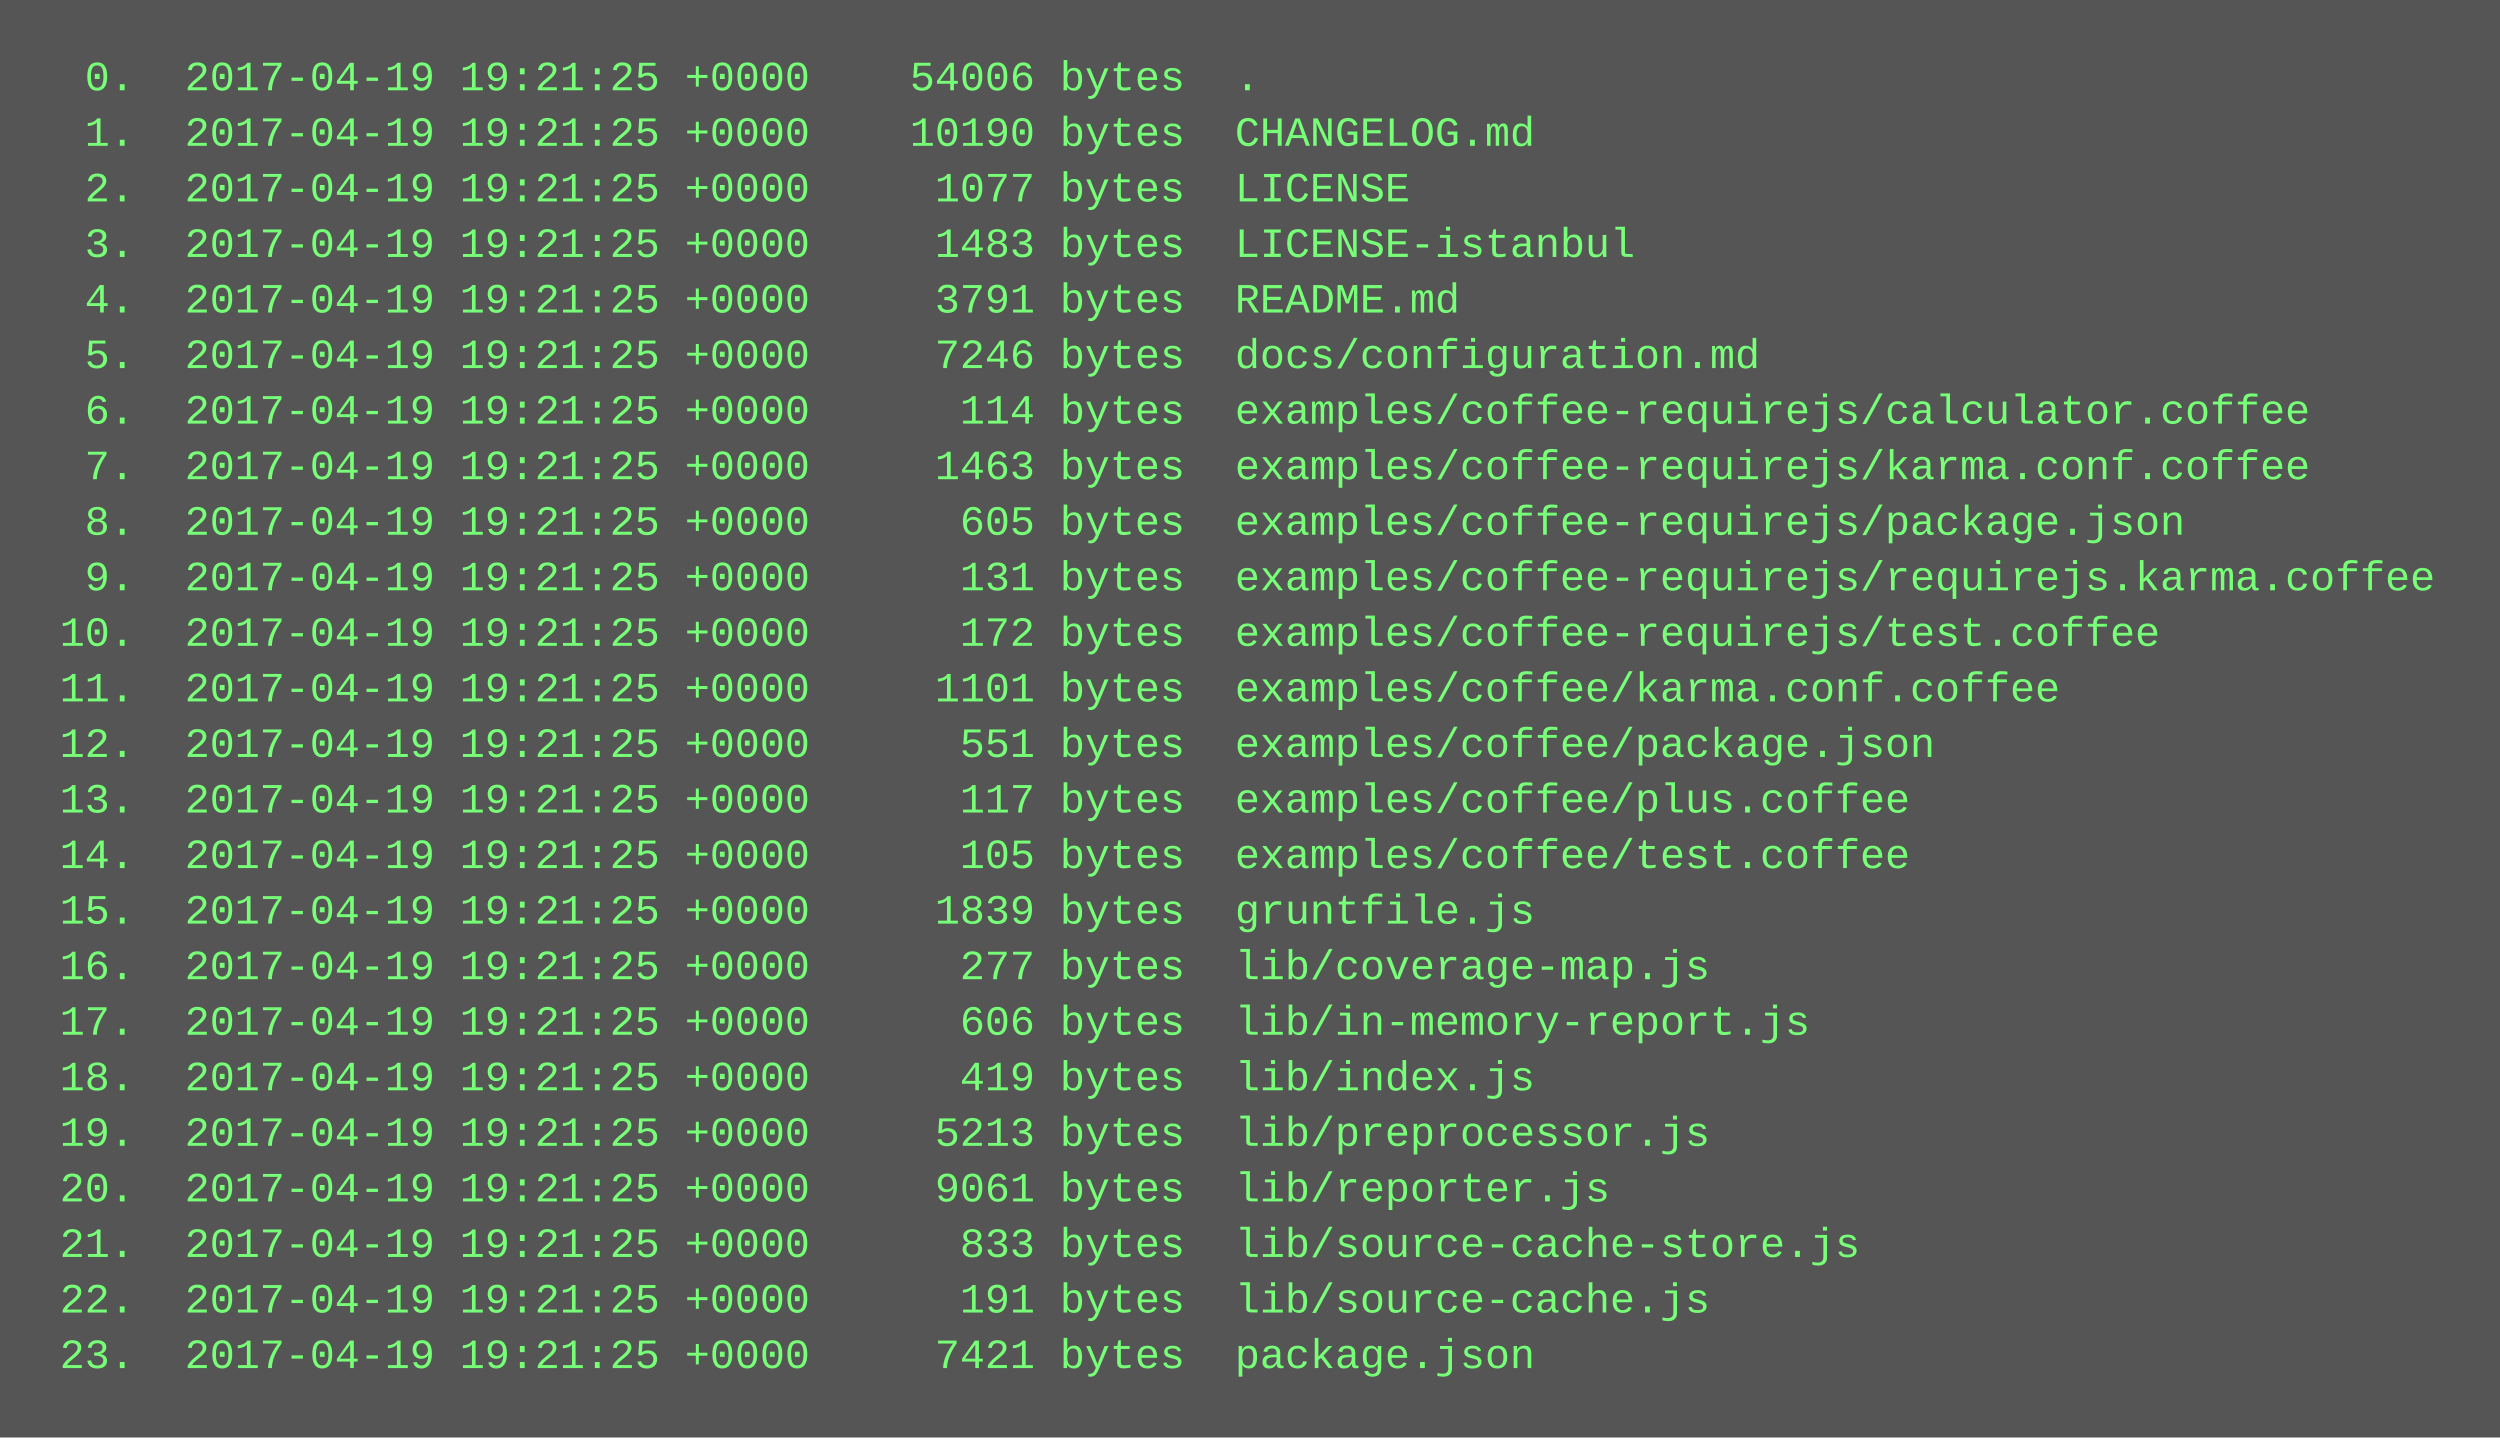
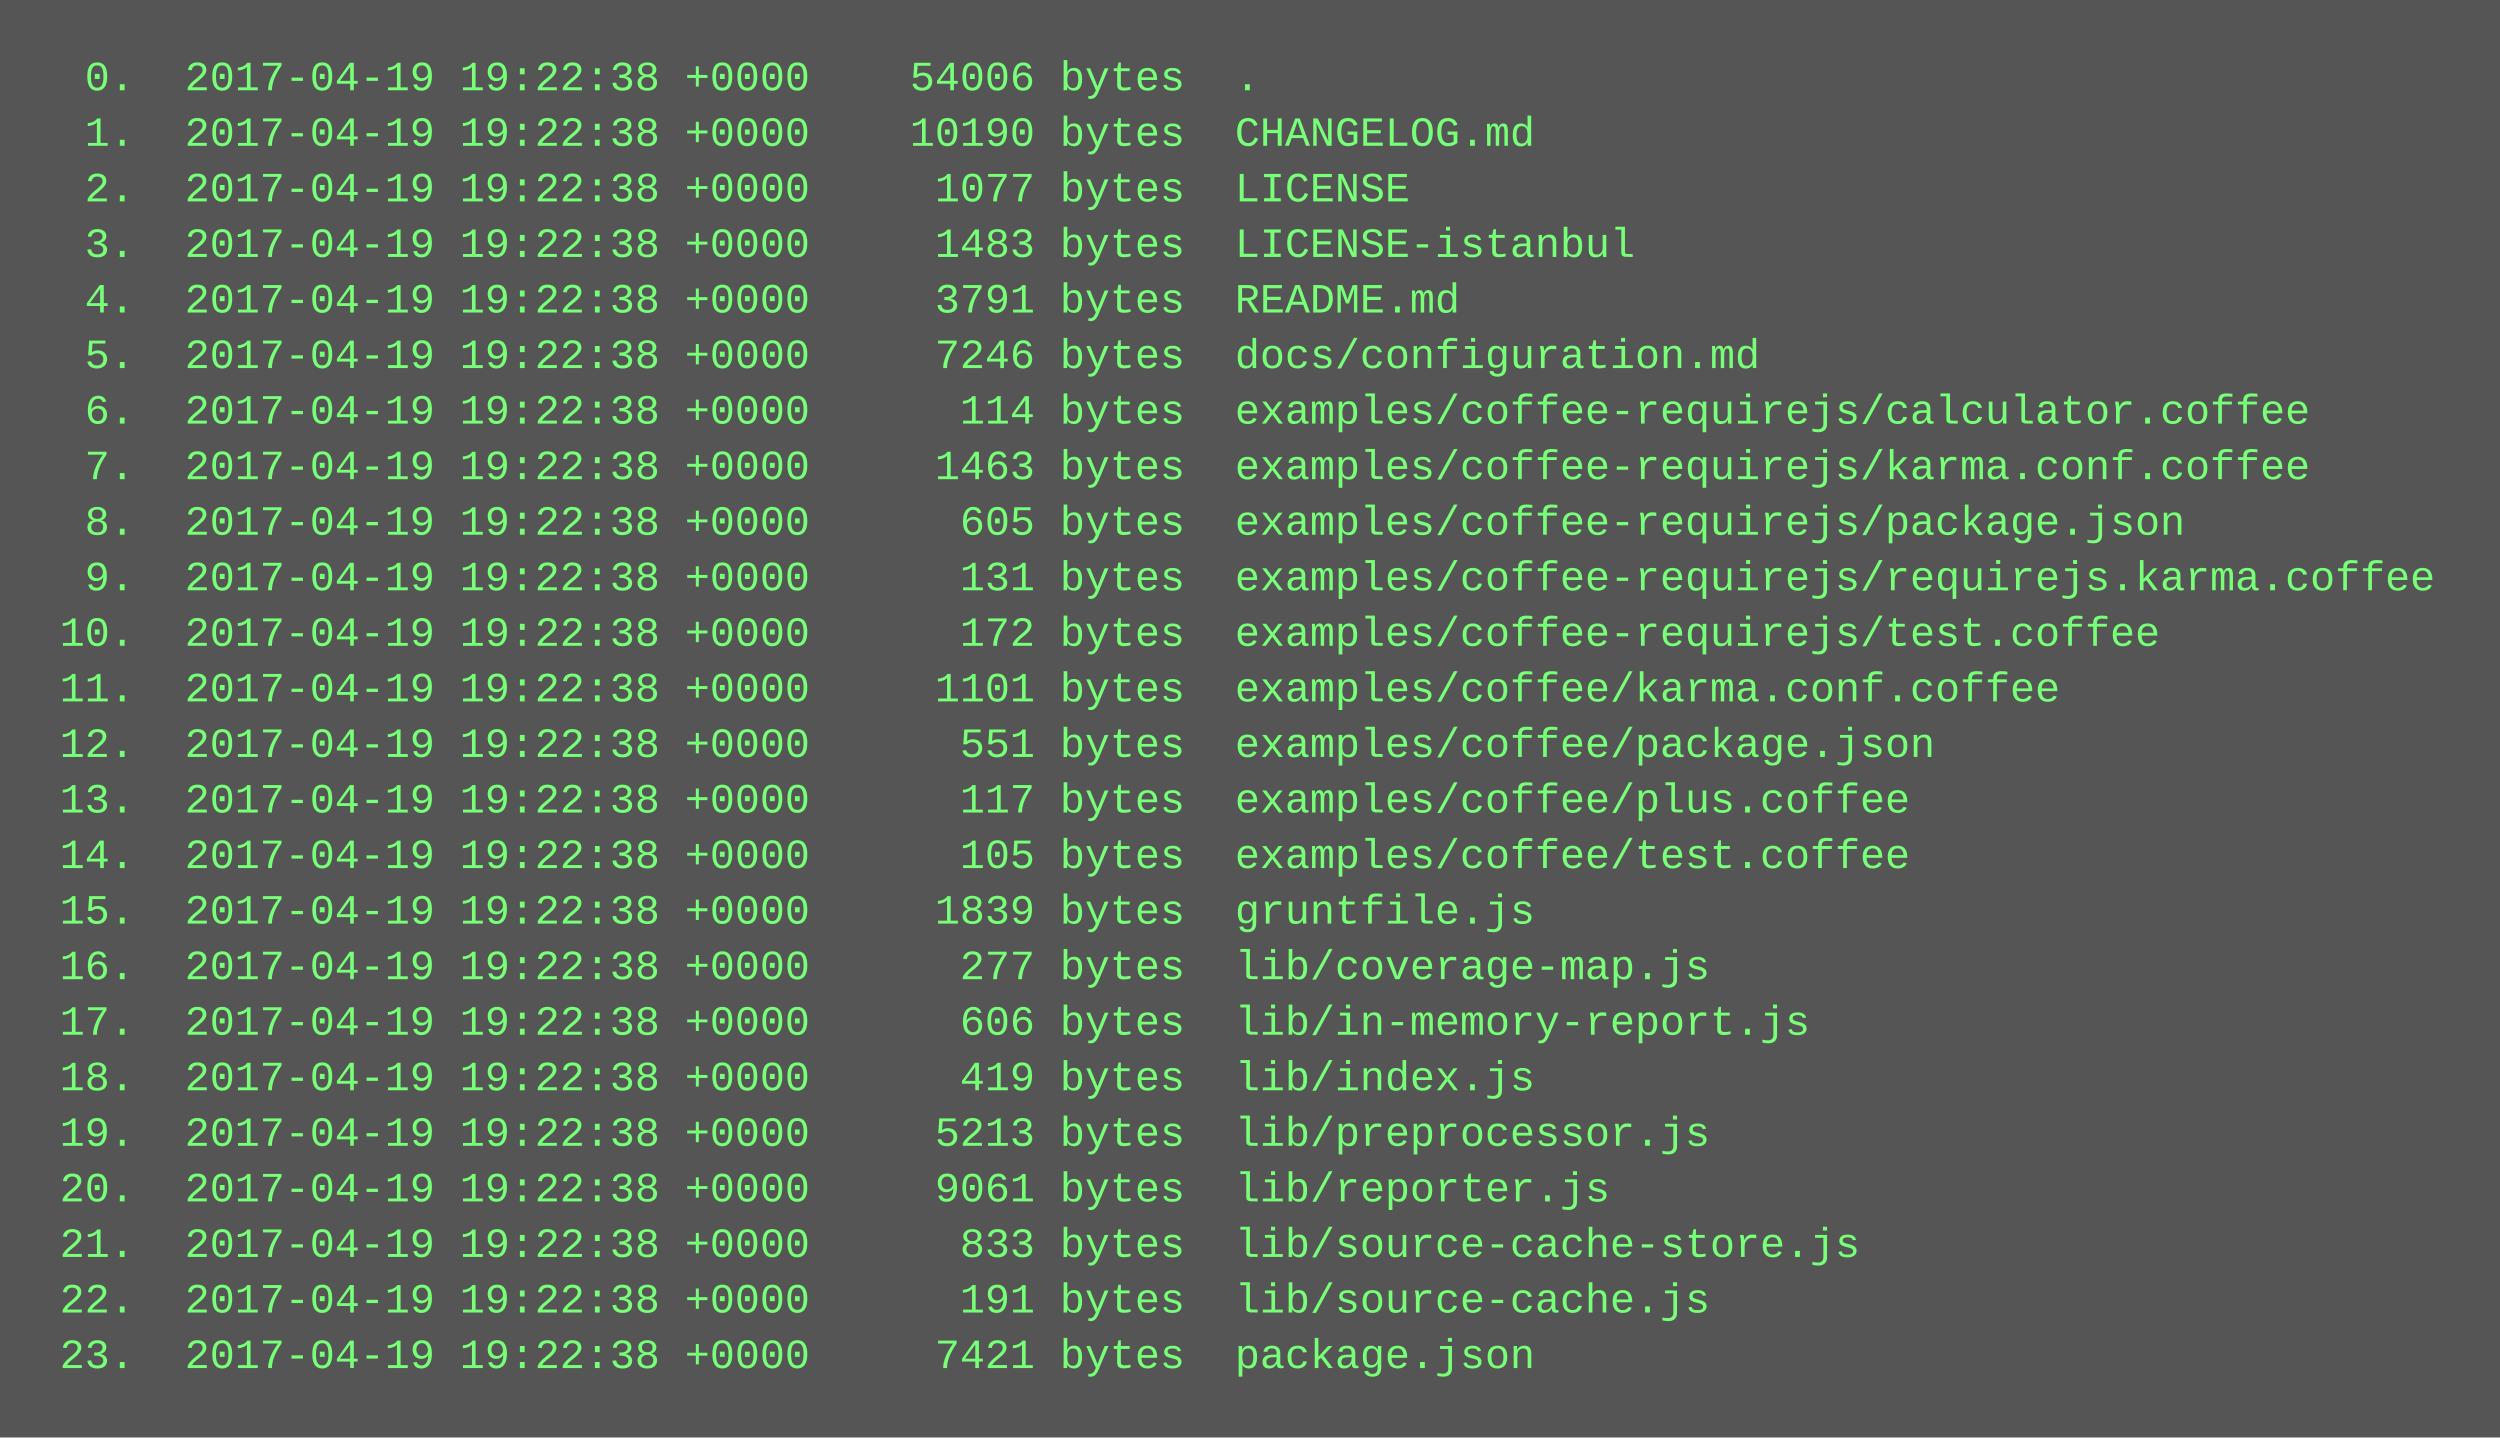
<svg xmlns="http://www.w3.org/2000/svg" height="414" width="720">
  <rect height="414" fill="#555" width="720" />
  <text fill="#7f7" font-family="Courier New" font-size="12" xml:space="preserve">
-     <tspan x="10" y="26">  0.  2017-04-19 19:21:25 +0000    54006 bytes  .</tspan>
-     <tspan x="10" y="42">  1.  2017-04-19 19:21:25 +0000    10190 bytes  CHANGELOG.md</tspan>
-     <tspan x="10" y="58">  2.  2017-04-19 19:21:25 +0000     1077 bytes  LICENSE</tspan>
-     <tspan x="10" y="74">  3.  2017-04-19 19:21:25 +0000     1483 bytes  LICENSE-istanbul</tspan>
-     <tspan x="10" y="90">  4.  2017-04-19 19:21:25 +0000     3791 bytes  README.md</tspan>
-     <tspan x="10" y="106">  5.  2017-04-19 19:21:25 +0000     7246 bytes  docs/configuration.md</tspan>
-     <tspan x="10" y="122">  6.  2017-04-19 19:21:25 +0000      114 bytes  examples/coffee-requirejs/calculator.coffee</tspan>
-     <tspan x="10" y="138">  7.  2017-04-19 19:21:25 +0000     1463 bytes  examples/coffee-requirejs/karma.conf.coffee</tspan>
-     <tspan x="10" y="154">  8.  2017-04-19 19:21:25 +0000      605 bytes  examples/coffee-requirejs/package.json</tspan>
-     <tspan x="10" y="170">  9.  2017-04-19 19:21:25 +0000      131 bytes  examples/coffee-requirejs/requirejs.karma.coffee</tspan>
-     <tspan x="10" y="186"> 10.  2017-04-19 19:21:25 +0000      172 bytes  examples/coffee-requirejs/test.coffee</tspan>
-     <tspan x="10" y="202"> 11.  2017-04-19 19:21:25 +0000     1101 bytes  examples/coffee/karma.conf.coffee</tspan>
-     <tspan x="10" y="218"> 12.  2017-04-19 19:21:25 +0000      551 bytes  examples/coffee/package.json</tspan>
-     <tspan x="10" y="234"> 13.  2017-04-19 19:21:25 +0000      117 bytes  examples/coffee/plus.coffee</tspan>
-     <tspan x="10" y="250"> 14.  2017-04-19 19:21:25 +0000      105 bytes  examples/coffee/test.coffee</tspan>
-     <tspan x="10" y="266"> 15.  2017-04-19 19:21:25 +0000     1839 bytes  gruntfile.js</tspan>
-     <tspan x="10" y="282"> 16.  2017-04-19 19:21:25 +0000      277 bytes  lib/coverage-map.js</tspan>
-     <tspan x="10" y="298"> 17.  2017-04-19 19:21:25 +0000      606 bytes  lib/in-memory-report.js</tspan>
-     <tspan x="10" y="314"> 18.  2017-04-19 19:21:25 +0000      419 bytes  lib/index.js</tspan>
-     <tspan x="10" y="330"> 19.  2017-04-19 19:21:25 +0000     5213 bytes  lib/preprocessor.js</tspan>
-     <tspan x="10" y="346"> 20.  2017-04-19 19:21:25 +0000     9061 bytes  lib/reporter.js</tspan>
-     <tspan x="10" y="362"> 21.  2017-04-19 19:21:25 +0000      833 bytes  lib/source-cache-store.js</tspan>
-     <tspan x="10" y="378"> 22.  2017-04-19 19:21:25 +0000      191 bytes  lib/source-cache.js</tspan>
-     <tspan x="10" y="394"> 23.  2017-04-19 19:21:25 +0000     7421 bytes  package.json</tspan>
+     <tspan x="10" y="26">  0.  2017-04-19 19:22:38 +0000    54006 bytes  .</tspan>
+     <tspan x="10" y="42">  1.  2017-04-19 19:22:38 +0000    10190 bytes  CHANGELOG.md</tspan>
+     <tspan x="10" y="58">  2.  2017-04-19 19:22:38 +0000     1077 bytes  LICENSE</tspan>
+     <tspan x="10" y="74">  3.  2017-04-19 19:22:38 +0000     1483 bytes  LICENSE-istanbul</tspan>
+     <tspan x="10" y="90">  4.  2017-04-19 19:22:38 +0000     3791 bytes  README.md</tspan>
+     <tspan x="10" y="106">  5.  2017-04-19 19:22:38 +0000     7246 bytes  docs/configuration.md</tspan>
+     <tspan x="10" y="122">  6.  2017-04-19 19:22:38 +0000      114 bytes  examples/coffee-requirejs/calculator.coffee</tspan>
+     <tspan x="10" y="138">  7.  2017-04-19 19:22:38 +0000     1463 bytes  examples/coffee-requirejs/karma.conf.coffee</tspan>
+     <tspan x="10" y="154">  8.  2017-04-19 19:22:38 +0000      605 bytes  examples/coffee-requirejs/package.json</tspan>
+     <tspan x="10" y="170">  9.  2017-04-19 19:22:38 +0000      131 bytes  examples/coffee-requirejs/requirejs.karma.coffee</tspan>
+     <tspan x="10" y="186"> 10.  2017-04-19 19:22:38 +0000      172 bytes  examples/coffee-requirejs/test.coffee</tspan>
+     <tspan x="10" y="202"> 11.  2017-04-19 19:22:38 +0000     1101 bytes  examples/coffee/karma.conf.coffee</tspan>
+     <tspan x="10" y="218"> 12.  2017-04-19 19:22:38 +0000      551 bytes  examples/coffee/package.json</tspan>
+     <tspan x="10" y="234"> 13.  2017-04-19 19:22:38 +0000      117 bytes  examples/coffee/plus.coffee</tspan>
+     <tspan x="10" y="250"> 14.  2017-04-19 19:22:38 +0000      105 bytes  examples/coffee/test.coffee</tspan>
+     <tspan x="10" y="266"> 15.  2017-04-19 19:22:38 +0000     1839 bytes  gruntfile.js</tspan>
+     <tspan x="10" y="282"> 16.  2017-04-19 19:22:38 +0000      277 bytes  lib/coverage-map.js</tspan>
+     <tspan x="10" y="298"> 17.  2017-04-19 19:22:38 +0000      606 bytes  lib/in-memory-report.js</tspan>
+     <tspan x="10" y="314"> 18.  2017-04-19 19:22:38 +0000      419 bytes  lib/index.js</tspan>
+     <tspan x="10" y="330"> 19.  2017-04-19 19:22:38 +0000     5213 bytes  lib/preprocessor.js</tspan>
+     <tspan x="10" y="346"> 20.  2017-04-19 19:22:38 +0000     9061 bytes  lib/reporter.js</tspan>
+     <tspan x="10" y="362"> 21.  2017-04-19 19:22:38 +0000      833 bytes  lib/source-cache-store.js</tspan>
+     <tspan x="10" y="378"> 22.  2017-04-19 19:22:38 +0000      191 bytes  lib/source-cache.js</tspan>
+     <tspan x="10" y="394"> 23.  2017-04-19 19:22:38 +0000     7421 bytes  package.json</tspan>
  </text>
</svg>
